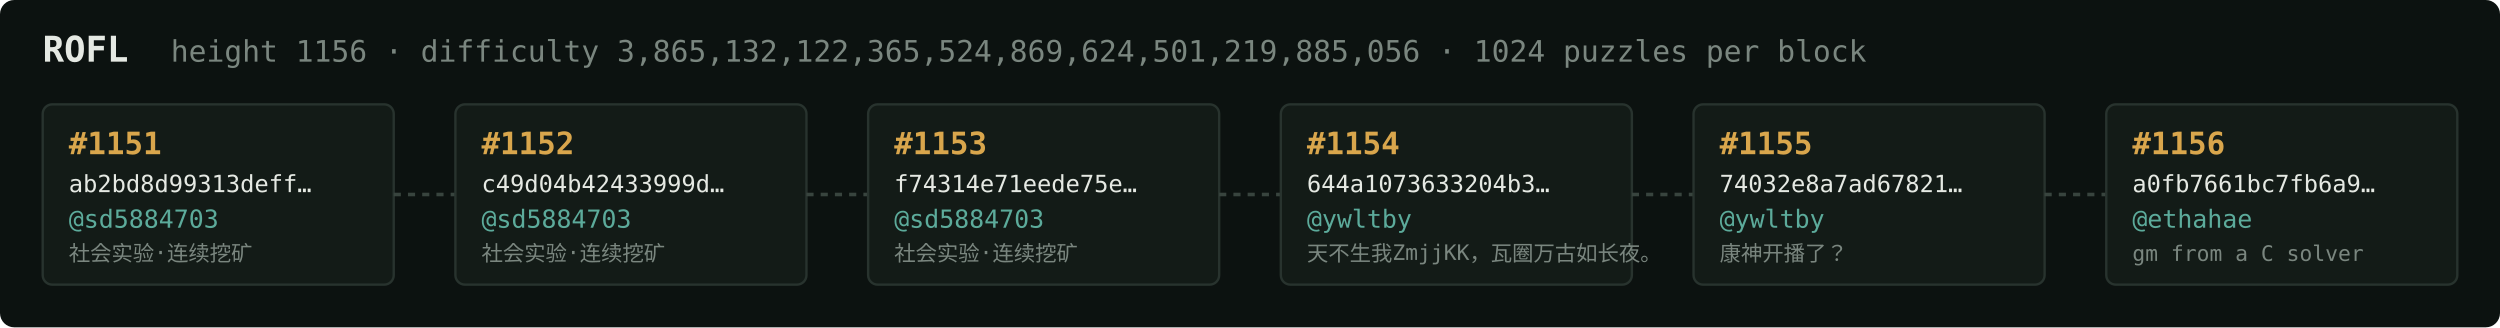
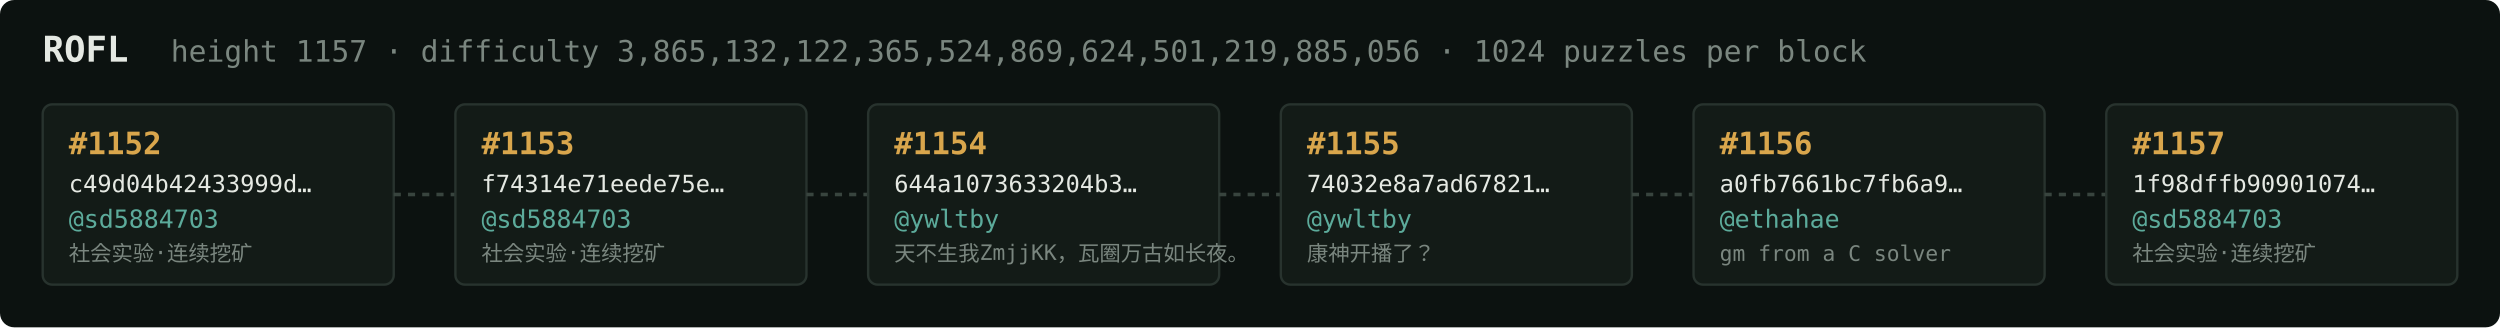
<svg xmlns="http://www.w3.org/2000/svg" width="1054" height="138" viewBox="0 0 1054 138" font-family="ui-monospace,SFMono-Regular,Menlo,monospace">
  <rect fill="#0c1210" width="1054" height="138" rx="6" />
  <text x="18" y="26" fill="#e5e9e3" font-size="15" font-weight="700">ROFL</text>
-   <text x="72" y="26" fill="#7a867f" font-size="12.5">height 1156 · difficulty 3,865,132,122,365,524,869,624,501,219,885,056 · 1024 puzzles per block</text>
+   <text x="72" y="26" fill="#7a867f" font-size="12.5">height 1157 · difficulty 3,865,132,122,365,524,869,624,501,219,885,056 · 1024 puzzles per block</text>
  <rect x="18" y="44" width="148" height="76" rx="4" fill="#131b17" stroke="#28332e" stroke-width="1" />
-   <text x="29" y="65" fill="#d9a64c" font-size="13" font-weight="700">#1151</text>
-   <text x="29" y="81" fill="#e5e9e3" font-size="10">ab2bd8d99313deff…</text>
+   <text x="29" y="65" fill="#d9a64c" font-size="13" font-weight="700">#1152</text>
+   <text x="29" y="81" fill="#e5e9e3" font-size="10">c49d04b42433999d…</text>
  <text x="29" y="96" fill="#5cab9b" font-size="10.5">@sd5884703</text>
  <text x="29" y="110" fill="#7a867f" font-size="9">社会实验·连续挖矿</text>
  <line x1="166" y1="82.0" x2="192" y2="82.0" stroke="#38443e" stroke-width="1.5" stroke-dasharray="3 3" />
  <rect x="192" y="44" width="148" height="76" rx="4" fill="#131b17" stroke="#28332e" stroke-width="1" />
-   <text x="203" y="65" fill="#d9a64c" font-size="13" font-weight="700">#1152</text>
-   <text x="203" y="81" fill="#e5e9e3" font-size="10">c49d04b42433999d…</text>
+   <text x="203" y="65" fill="#d9a64c" font-size="13" font-weight="700">#1153</text>
+   <text x="203" y="81" fill="#e5e9e3" font-size="10">f74314e71eede75e…</text>
  <text x="203" y="96" fill="#5cab9b" font-size="10.5">@sd5884703</text>
  <text x="203" y="110" fill="#7a867f" font-size="9">社会实验·连续挖矿</text>
  <line x1="340" y1="82.0" x2="366" y2="82.0" stroke="#38443e" stroke-width="1.5" stroke-dasharray="3 3" />
  <rect x="366" y="44" width="148" height="76" rx="4" fill="#131b17" stroke="#28332e" stroke-width="1" />
-   <text x="377" y="65" fill="#d9a64c" font-size="13" font-weight="700">#1153</text>
-   <text x="377" y="81" fill="#e5e9e3" font-size="10">f74314e71eede75e…</text>
-   <text x="377" y="96" fill="#5cab9b" font-size="10.5">@sd5884703</text>
-   <text x="377" y="110" fill="#7a867f" font-size="9">社会实验·连续挖矿</text>
+   <text x="377" y="65" fill="#d9a64c" font-size="13" font-weight="700">#1154</text>
+   <text x="377" y="81" fill="#e5e9e3" font-size="10">644a1073633204b3…</text>
+   <text x="377" y="96" fill="#5cab9b" font-size="10.5">@ywltby</text>
+   <text x="377" y="110" fill="#7a867f" font-size="9">天不生我ZmjjKK，瓦圈万古如长夜。</text>
  <line x1="514" y1="82.0" x2="540" y2="82.0" stroke="#38443e" stroke-width="1.5" stroke-dasharray="3 3" />
  <rect x="540" y="44" width="148" height="76" rx="4" fill="#131b17" stroke="#28332e" stroke-width="1" />
-   <text x="551" y="65" fill="#d9a64c" font-size="13" font-weight="700">#1154</text>
-   <text x="551" y="81" fill="#e5e9e3" font-size="10">644a1073633204b3…</text>
+   <text x="551" y="65" fill="#d9a64c" font-size="13" font-weight="700">#1155</text>
+   <text x="551" y="81" fill="#e5e9e3" font-size="10">74032e8a7ad67821…</text>
  <text x="551" y="96" fill="#5cab9b" font-size="10.5">@ywltby</text>
-   <text x="551" y="110" fill="#7a867f" font-size="9">天不生我ZmjjKK，瓦圈万古如长夜。</text>
+   <text x="551" y="110" fill="#7a867f" font-size="9">康神开播了？</text>
  <line x1="688" y1="82.0" x2="714" y2="82.0" stroke="#38443e" stroke-width="1.5" stroke-dasharray="3 3" />
  <rect x="714" y="44" width="148" height="76" rx="4" fill="#131b17" stroke="#28332e" stroke-width="1" />
-   <text x="725" y="65" fill="#d9a64c" font-size="13" font-weight="700">#1155</text>
-   <text x="725" y="81" fill="#e5e9e3" font-size="10">74032e8a7ad67821…</text>
-   <text x="725" y="96" fill="#5cab9b" font-size="10.5">@ywltby</text>
-   <text x="725" y="110" fill="#7a867f" font-size="9">康神开播了？</text>
+   <text x="725" y="65" fill="#d9a64c" font-size="13" font-weight="700">#1156</text>
+   <text x="725" y="81" fill="#e5e9e3" font-size="10">a0fb7661bc7fb6a9…</text>
+   <text x="725" y="96" fill="#5cab9b" font-size="10.5">@ethahae</text>
+   <text x="725" y="110" fill="#7a867f" font-size="9">gm from a C solver</text>
  <line x1="862" y1="82.0" x2="888" y2="82.0" stroke="#38443e" stroke-width="1.5" stroke-dasharray="3 3" />
  <rect x="888" y="44" width="148" height="76" rx="4" fill="#131b17" stroke="#28332e" stroke-width="1" />
-   <text x="899" y="65" fill="#d9a64c" font-size="13" font-weight="700">#1156</text>
-   <text x="899" y="81" fill="#e5e9e3" font-size="10">a0fb7661bc7fb6a9…</text>
-   <text x="899" y="96" fill="#5cab9b" font-size="10.5">@ethahae</text>
-   <text x="899" y="110" fill="#7a867f" font-size="9">gm from a C solver</text>
+   <text x="899" y="65" fill="#d9a64c" font-size="13" font-weight="700">#1157</text>
+   <text x="899" y="81" fill="#e5e9e3" font-size="10">1f98dffb90901074…</text>
+   <text x="899" y="96" fill="#5cab9b" font-size="10.5">@sd5884703</text>
+   <text x="899" y="110" fill="#7a867f" font-size="9">社会实验·连续挖矿</text>
</svg>
